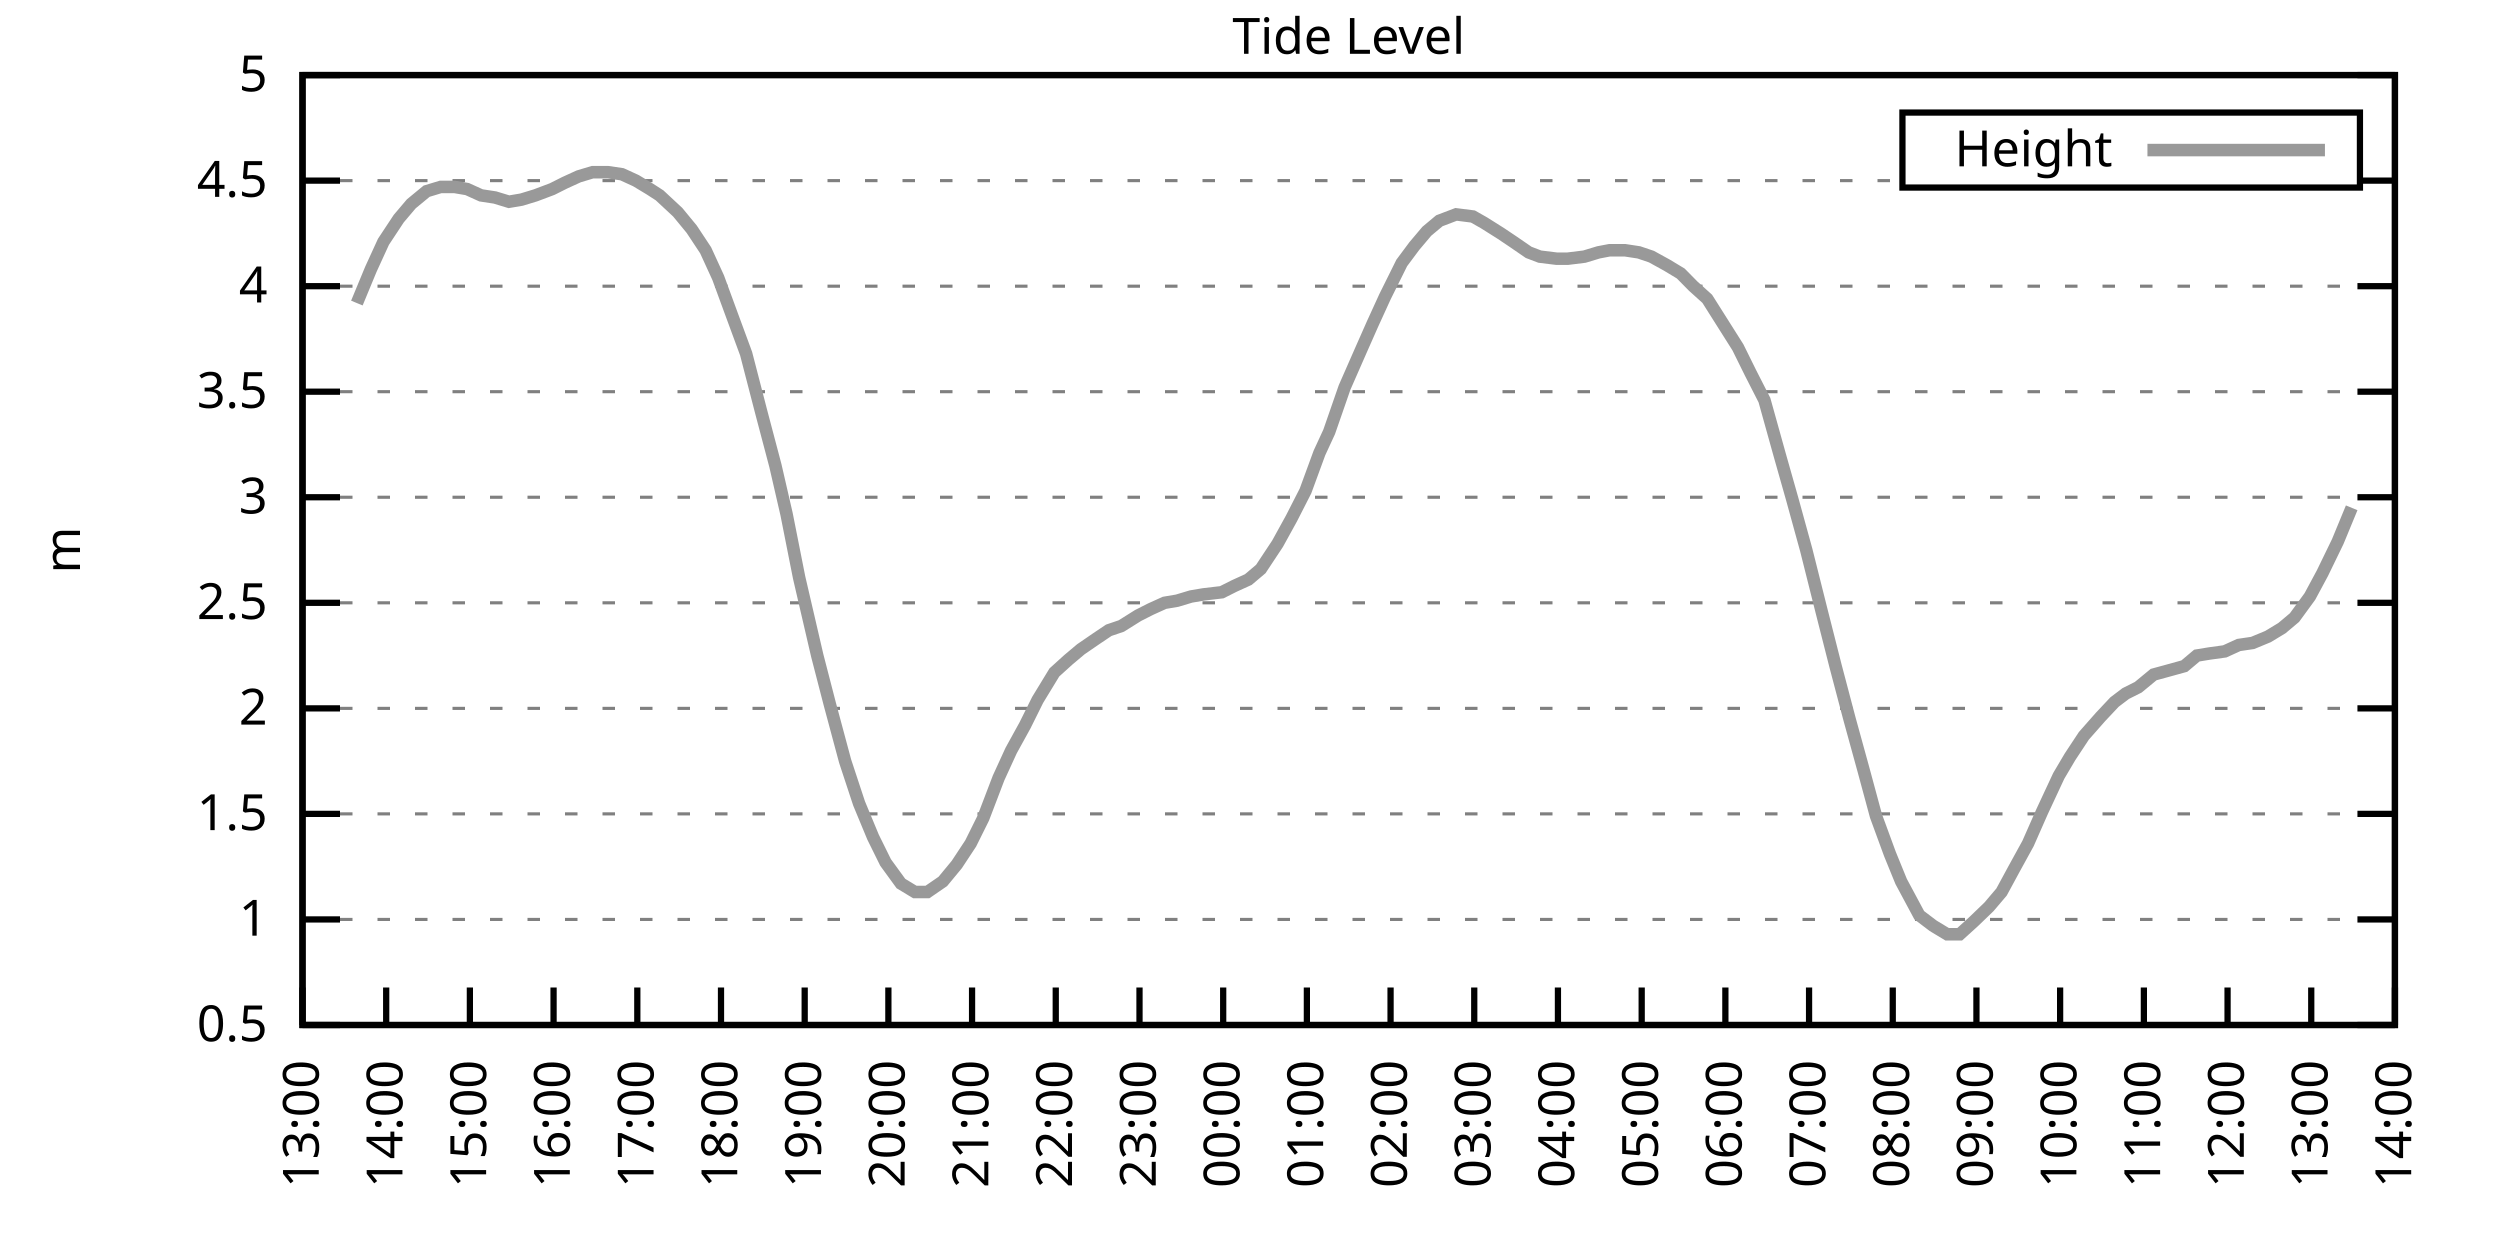
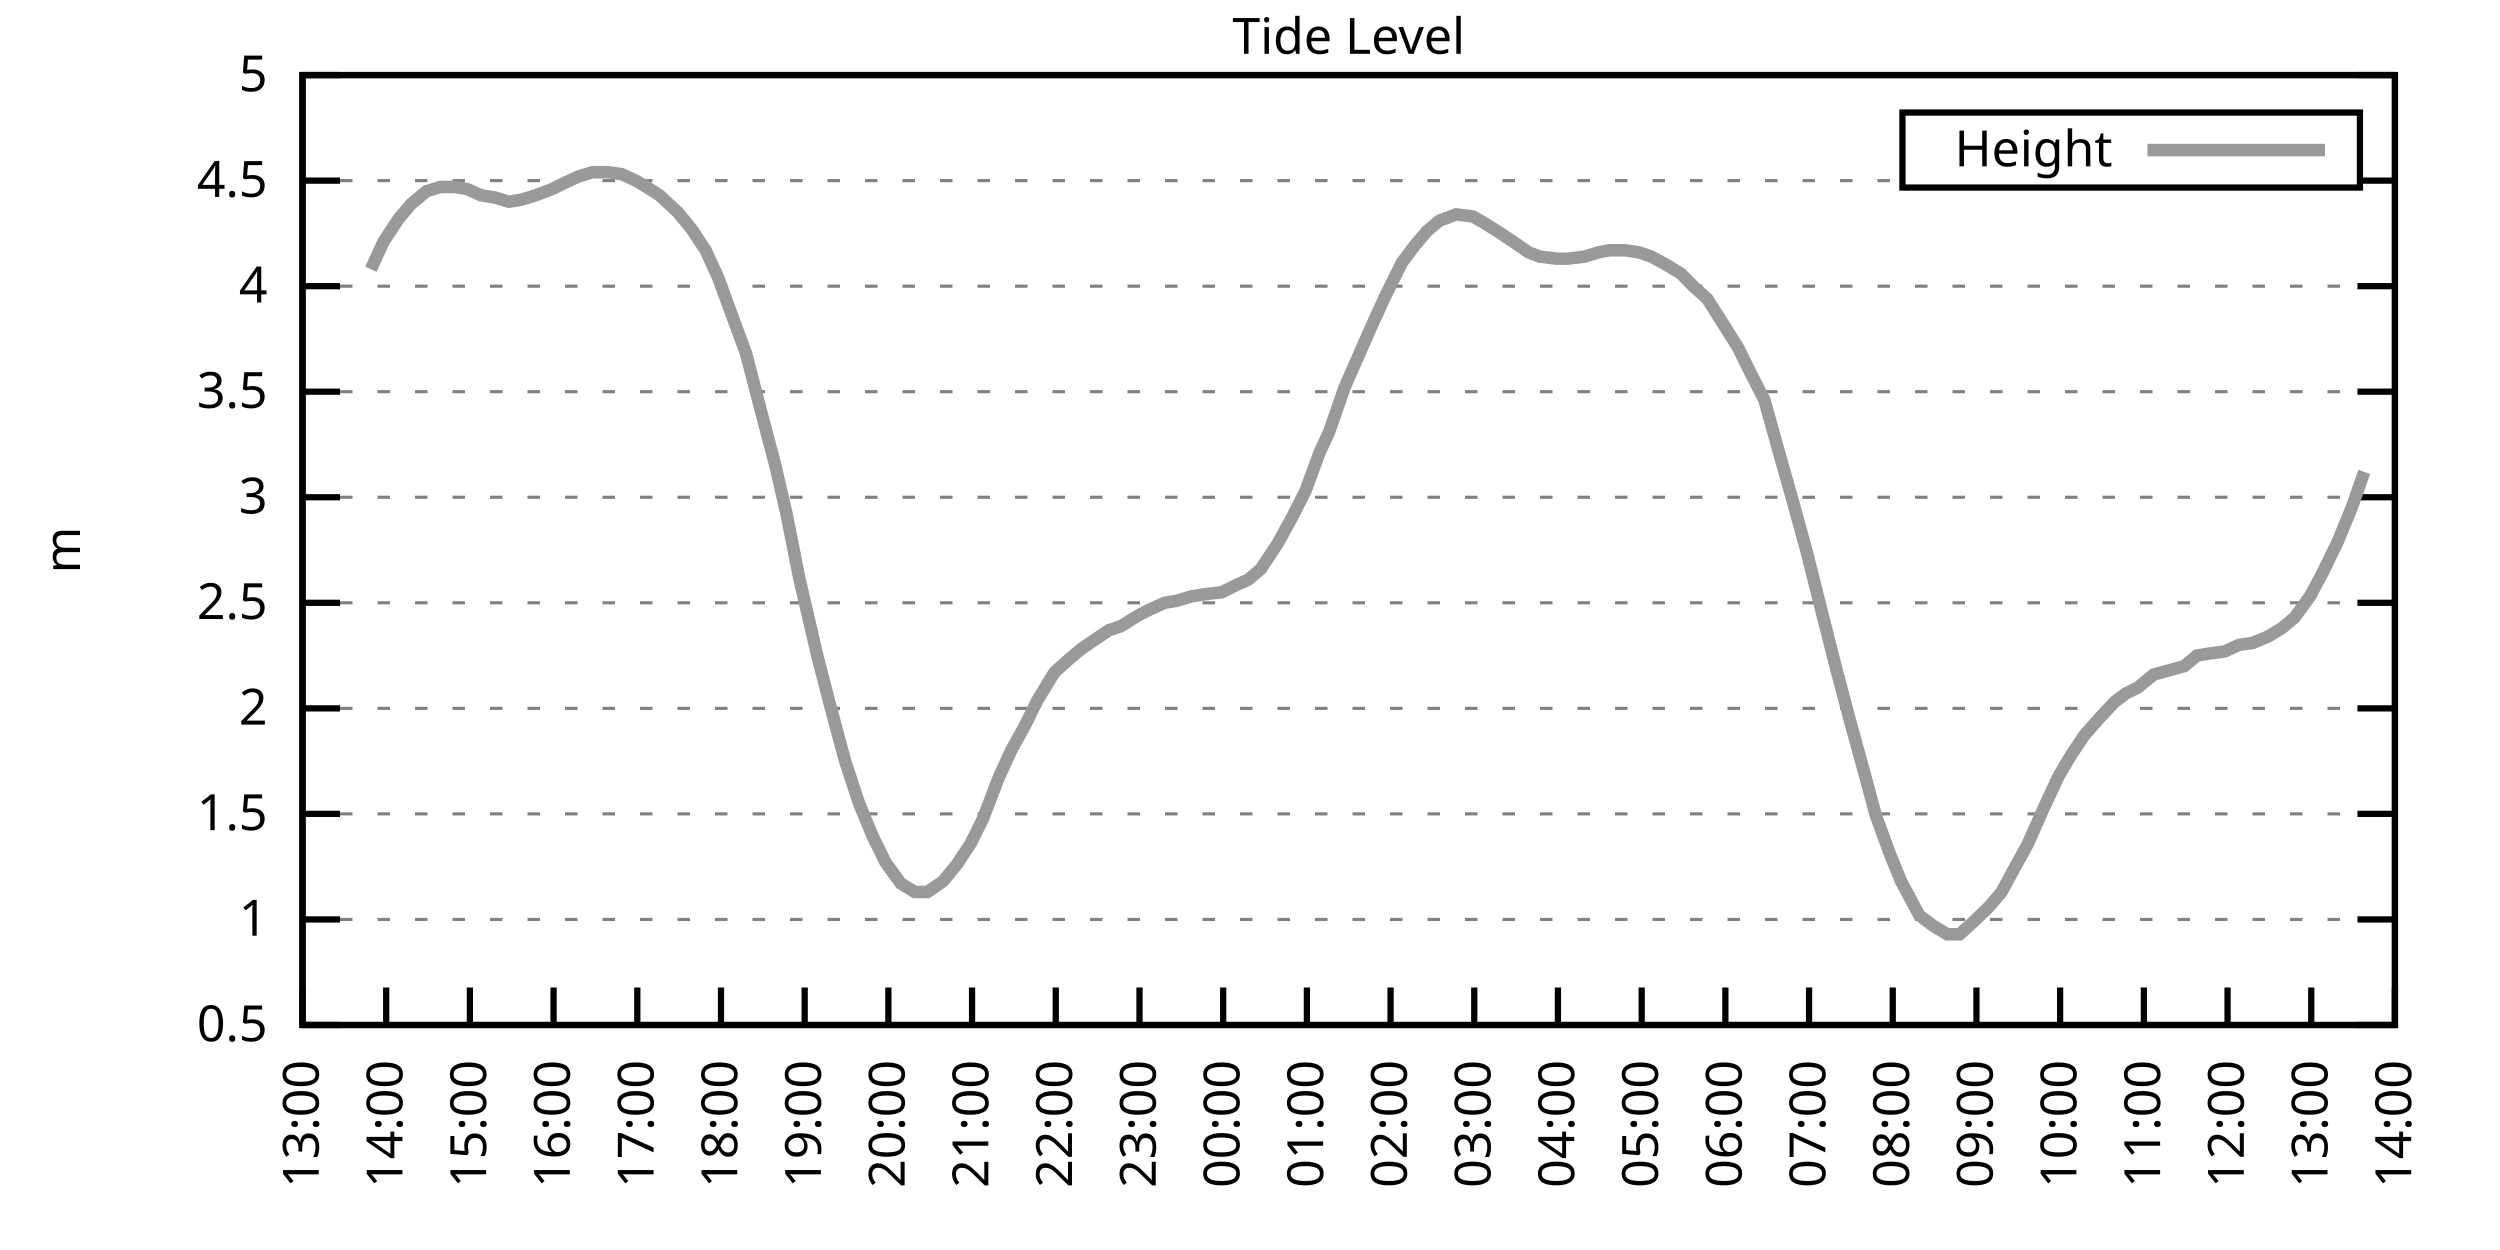
<svg xmlns="http://www.w3.org/2000/svg" xmlns:xlink="http://www.w3.org/1999/xlink" width="400" height="200" viewBox="0 0 400 200">
  <g id="gnuplot_canvas">
    <rect x="0" y="0" width="400" height="200" fill="none" />
    <defs>
      <circle id="gpDot" r="0.5" stroke-width="0.5" stroke="currentColor" />
      <path id="gpPt0" stroke-width="0.333" stroke="currentColor" d="M-1,0 h2 M0,-1 v2" />
      <path id="gpPt1" stroke-width="0.333" stroke="currentColor" d="M-1,-1 L1,1 M1,-1 L-1,1" />
      <path id="gpPt2" stroke-width="0.333" stroke="currentColor" d="M-1,0 L1,0 M0,-1 L0,1 M-1,-1 L1,1 M-1,1 L1,-1" />
      <rect id="gpPt3" stroke-width="0.333" stroke="currentColor" x="-1" y="-1" width="2" height="2" />
      <rect id="gpPt4" stroke-width="0.333" stroke="currentColor" fill="currentColor" x="-1" y="-1" width="2" height="2" />
      <circle id="gpPt5" stroke-width="0.333" stroke="currentColor" cx="0" cy="0" r="1" />
      <use xlink:href="#gpPt5" id="gpPt6" fill="currentColor" stroke="none" />
      <path id="gpPt7" stroke-width="0.333" stroke="currentColor" d="M0,-1.33 L-1.33,0.67 L1.33,0.67 z" />
      <use xlink:href="#gpPt7" id="gpPt8" fill="currentColor" stroke="none" />
      <use xlink:href="#gpPt7" id="gpPt9" stroke="currentColor" transform="rotate(180)" />
      <use xlink:href="#gpPt9" id="gpPt10" fill="currentColor" stroke="none" />
      <use xlink:href="#gpPt3" id="gpPt11" stroke="currentColor" transform="rotate(45)" />
      <use xlink:href="#gpPt11" id="gpPt12" fill="currentColor" stroke="none" />
      <path id="gpPt13" stroke-width="0.333" stroke="currentColor" d="M0,1.330 L1.265,0.411 L0.782,-1.067 L-0.782,-1.076 L-1.265,0.411 z" />
      <use xlink:href="#gpPt13" id="gpPt14" fill="currentColor" stroke="none" />
      <filter id="textbox" filterUnits="objectBoundingBox" x="0" y="0" height="1" width="1">
        <feFlood flood-color="white" flood-opacity="1" result="bgnd" />
        <feComposite in="SourceGraphic" in2="bgnd" operator="atop" />
      </filter>
      <filter id="greybox" filterUnits="objectBoundingBox" x="0" y="0" height="1" width="1">
        <feFlood flood-color="lightgrey" flood-opacity="1" result="grey" />
        <feComposite in="SourceGraphic" in2="grey" operator="atop" />
      </filter>
    </defs>
    <g fill="none" color="white" stroke="currentColor" stroke-width="1.00" stroke-linecap="butt" stroke-linejoin="miter">
</g>
    <g fill="none" color="black" stroke="currentColor" stroke-width="1.00" stroke-linecap="butt" stroke-linejoin="miter">
      <g stroke="none" shape-rendering="crispEdges">
        <polygon fill="rgb(255, 255, 255)" points="48.40,164.00 383.18,164.00 383.18,12.02 48.40,12.02 " />
      </g>
    </g>
    <g fill="none" color="black" stroke="currentColor" stroke-width="1.00" stroke-linecap="butt" stroke-linejoin="miter">
</g>
    <g fill="none" color="black" stroke="black" stroke-width="0.50" stroke-linecap="butt" stroke-linejoin="miter">
</g>
    <g fill="none" color="gray" stroke="currentColor" stroke-width="0.50" stroke-linecap="butt" stroke-linejoin="miter">
      <path stroke="gray" stroke-dasharray="2,4" class="gridline" d="M48.40,164.00 L383.19,164.00  " />
    </g>
    <g fill="none" color="gray" stroke="gray" stroke-width="1.00" stroke-linecap="butt" stroke-linejoin="miter">
</g>
    <g fill="none" color="black" stroke="currentColor" stroke-width="1.00" stroke-linecap="butt" stroke-linejoin="miter">
      <path stroke="black" d="M48.40,164.00 L54.40,164.00 M383.19,164.00 L377.19,164.00  " />
      <g transform="translate(42.80,166.60)" stroke="none" fill="black" font-family="Sans" font-size="8.00" text-anchor="end">
        <text>
          <tspan font-family="Sans"> 0.5</tspan>
        </text>
      </g>
    </g>
    <g fill="none" color="black" stroke="currentColor" stroke-width="1.00" stroke-linecap="butt" stroke-linejoin="miter">
</g>
    <g fill="none" color="black" stroke="black" stroke-width="0.50" stroke-linecap="butt" stroke-linejoin="miter">
</g>
    <g fill="none" color="gray" stroke="currentColor" stroke-width="0.50" stroke-linecap="butt" stroke-linejoin="miter">
      <path stroke="gray" stroke-dasharray="2,4" class="gridline" d="M48.40,147.11 L383.19,147.11  " />
    </g>
    <g fill="none" color="gray" stroke="gray" stroke-width="1.00" stroke-linecap="butt" stroke-linejoin="miter">
</g>
    <g fill="none" color="black" stroke="currentColor" stroke-width="1.00" stroke-linecap="butt" stroke-linejoin="miter">
      <path stroke="black" d="M48.40,147.11 L54.40,147.11 M383.19,147.11 L377.19,147.11  " />
      <g transform="translate(42.80,149.71)" stroke="none" fill="black" font-family="Sans" font-size="8.00" text-anchor="end">
        <text>
          <tspan font-family="Sans"> 1</tspan>
        </text>
      </g>
    </g>
    <g fill="none" color="black" stroke="currentColor" stroke-width="1.00" stroke-linecap="butt" stroke-linejoin="miter">
</g>
    <g fill="none" color="black" stroke="black" stroke-width="0.50" stroke-linecap="butt" stroke-linejoin="miter">
</g>
    <g fill="none" color="gray" stroke="currentColor" stroke-width="0.50" stroke-linecap="butt" stroke-linejoin="miter">
      <path stroke="gray" stroke-dasharray="2,4" class="gridline" d="M48.40,130.22 L383.19,130.22  " />
    </g>
    <g fill="none" color="gray" stroke="gray" stroke-width="1.00" stroke-linecap="butt" stroke-linejoin="miter">
</g>
    <g fill="none" color="black" stroke="currentColor" stroke-width="1.00" stroke-linecap="butt" stroke-linejoin="miter">
      <path stroke="black" d="M48.40,130.22 L54.40,130.22 M383.19,130.22 L377.19,130.22  " />
      <g transform="translate(42.80,132.82)" stroke="none" fill="black" font-family="Sans" font-size="8.00" text-anchor="end">
        <text>
          <tspan font-family="Sans"> 1.5</tspan>
        </text>
      </g>
    </g>
    <g fill="none" color="black" stroke="currentColor" stroke-width="1.00" stroke-linecap="butt" stroke-linejoin="miter">
</g>
    <g fill="none" color="black" stroke="black" stroke-width="0.50" stroke-linecap="butt" stroke-linejoin="miter">
</g>
    <g fill="none" color="gray" stroke="currentColor" stroke-width="0.50" stroke-linecap="butt" stroke-linejoin="miter">
      <path stroke="gray" stroke-dasharray="2,4" class="gridline" d="M48.40,113.34 L383.19,113.34  " />
    </g>
    <g fill="none" color="gray" stroke="gray" stroke-width="1.00" stroke-linecap="butt" stroke-linejoin="miter">
</g>
    <g fill="none" color="black" stroke="currentColor" stroke-width="1.00" stroke-linecap="butt" stroke-linejoin="miter">
      <path stroke="black" d="M48.40,113.34 L54.40,113.34 M383.19,113.34 L377.19,113.34  " />
      <g transform="translate(42.80,115.94)" stroke="none" fill="black" font-family="Sans" font-size="8.00" text-anchor="end">
        <text>
          <tspan font-family="Sans"> 2</tspan>
        </text>
      </g>
    </g>
    <g fill="none" color="black" stroke="currentColor" stroke-width="1.00" stroke-linecap="butt" stroke-linejoin="miter">
</g>
    <g fill="none" color="black" stroke="black" stroke-width="0.50" stroke-linecap="butt" stroke-linejoin="miter">
</g>
    <g fill="none" color="gray" stroke="currentColor" stroke-width="0.50" stroke-linecap="butt" stroke-linejoin="miter">
      <path stroke="gray" stroke-dasharray="2,4" class="gridline" d="M48.40,96.45 L383.19,96.45  " />
    </g>
    <g fill="none" color="gray" stroke="gray" stroke-width="1.00" stroke-linecap="butt" stroke-linejoin="miter">
</g>
    <g fill="none" color="black" stroke="currentColor" stroke-width="1.00" stroke-linecap="butt" stroke-linejoin="miter">
      <path stroke="black" d="M48.40,96.45 L54.40,96.45 M383.19,96.45 L377.19,96.45  " />
      <g transform="translate(42.80,99.05)" stroke="none" fill="black" font-family="Sans" font-size="8.00" text-anchor="end">
        <text>
          <tspan font-family="Sans"> 2.5</tspan>
        </text>
      </g>
    </g>
    <g fill="none" color="black" stroke="currentColor" stroke-width="1.00" stroke-linecap="butt" stroke-linejoin="miter">
</g>
    <g fill="none" color="black" stroke="black" stroke-width="0.50" stroke-linecap="butt" stroke-linejoin="miter">
</g>
    <g fill="none" color="gray" stroke="currentColor" stroke-width="0.50" stroke-linecap="butt" stroke-linejoin="miter">
      <path stroke="gray" stroke-dasharray="2,4" class="gridline" d="M48.40,79.56 L383.19,79.56  " />
    </g>
    <g fill="none" color="gray" stroke="gray" stroke-width="1.00" stroke-linecap="butt" stroke-linejoin="miter">
</g>
    <g fill="none" color="black" stroke="currentColor" stroke-width="1.00" stroke-linecap="butt" stroke-linejoin="miter">
      <path stroke="black" d="M48.40,79.56 L54.40,79.56 M383.19,79.56 L377.19,79.56  " />
      <g transform="translate(42.80,82.16)" stroke="none" fill="black" font-family="Sans" font-size="8.00" text-anchor="end">
        <text>
          <tspan font-family="Sans"> 3</tspan>
        </text>
      </g>
    </g>
    <g fill="none" color="black" stroke="currentColor" stroke-width="1.00" stroke-linecap="butt" stroke-linejoin="miter">
</g>
    <g fill="none" color="black" stroke="black" stroke-width="0.50" stroke-linecap="butt" stroke-linejoin="miter">
</g>
    <g fill="none" color="gray" stroke="currentColor" stroke-width="0.50" stroke-linecap="butt" stroke-linejoin="miter">
      <path stroke="gray" stroke-dasharray="2,4" class="gridline" d="M48.40,62.67 L383.19,62.67  " />
    </g>
    <g fill="none" color="gray" stroke="gray" stroke-width="1.00" stroke-linecap="butt" stroke-linejoin="miter">
</g>
    <g fill="none" color="black" stroke="currentColor" stroke-width="1.00" stroke-linecap="butt" stroke-linejoin="miter">
      <path stroke="black" d="M48.40,62.67 L54.40,62.67 M383.19,62.67 L377.19,62.67  " />
      <g transform="translate(42.80,65.27)" stroke="none" fill="black" font-family="Sans" font-size="8.00" text-anchor="end">
        <text>
          <tspan font-family="Sans"> 3.5</tspan>
        </text>
      </g>
    </g>
    <g fill="none" color="black" stroke="currentColor" stroke-width="1.00" stroke-linecap="butt" stroke-linejoin="miter">
</g>
    <g fill="none" color="black" stroke="black" stroke-width="0.50" stroke-linecap="butt" stroke-linejoin="miter">
</g>
    <g fill="none" color="gray" stroke="currentColor" stroke-width="0.50" stroke-linecap="butt" stroke-linejoin="miter">
      <path stroke="gray" stroke-dasharray="2,4" class="gridline" d="M48.40,45.79 L383.19,45.79  " />
    </g>
    <g fill="none" color="gray" stroke="gray" stroke-width="1.00" stroke-linecap="butt" stroke-linejoin="miter">
</g>
    <g fill="none" color="black" stroke="currentColor" stroke-width="1.00" stroke-linecap="butt" stroke-linejoin="miter">
      <path stroke="black" d="M48.40,45.79 L54.40,45.79 M383.19,45.79 L377.19,45.79  " />
      <g transform="translate(42.80,48.39)" stroke="none" fill="black" font-family="Sans" font-size="8.00" text-anchor="end">
        <text>
          <tspan font-family="Sans"> 4</tspan>
        </text>
      </g>
    </g>
    <g fill="none" color="black" stroke="currentColor" stroke-width="1.00" stroke-linecap="butt" stroke-linejoin="miter">
</g>
    <g fill="none" color="black" stroke="black" stroke-width="0.50" stroke-linecap="butt" stroke-linejoin="miter">
</g>
    <g fill="none" color="gray" stroke="currentColor" stroke-width="0.50" stroke-linecap="butt" stroke-linejoin="miter">
      <path stroke="gray" stroke-dasharray="2,4" class="gridline" d="M48.40,28.90 L304.39,28.90 M377.59,28.90 L383.19,28.90  " />
    </g>
    <g fill="none" color="gray" stroke="gray" stroke-width="1.00" stroke-linecap="butt" stroke-linejoin="miter">
</g>
    <g fill="none" color="black" stroke="currentColor" stroke-width="1.00" stroke-linecap="butt" stroke-linejoin="miter">
      <path stroke="black" d="M48.40,28.90 L54.40,28.90 M383.19,28.90 L377.19,28.90  " />
      <g transform="translate(42.80,31.50)" stroke="none" fill="black" font-family="Sans" font-size="8.00" text-anchor="end">
        <text>
          <tspan font-family="Sans"> 4.5</tspan>
        </text>
      </g>
    </g>
    <g fill="none" color="black" stroke="currentColor" stroke-width="1.00" stroke-linecap="butt" stroke-linejoin="miter">
</g>
    <g fill="none" color="black" stroke="black" stroke-width="0.50" stroke-linecap="butt" stroke-linejoin="miter">
</g>
    <g fill="none" color="gray" stroke="currentColor" stroke-width="0.50" stroke-linecap="butt" stroke-linejoin="miter">
      <path stroke="gray" stroke-dasharray="2,4" class="gridline" d="M48.40,12.01 L383.19,12.01  " />
    </g>
    <g fill="none" color="gray" stroke="gray" stroke-width="1.00" stroke-linecap="butt" stroke-linejoin="miter">
</g>
    <g fill="none" color="black" stroke="currentColor" stroke-width="1.00" stroke-linecap="butt" stroke-linejoin="miter">
      <path stroke="black" d="M48.40,12.01 L54.40,12.01 M383.19,12.01 L377.19,12.01  " />
      <g transform="translate(42.80,14.61)" stroke="none" fill="black" font-family="Sans" font-size="8.00" text-anchor="end">
        <text>
          <tspan font-family="Sans"> 5</tspan>
        </text>
      </g>
    </g>
    <g fill="none" color="black" stroke="currentColor" stroke-width="1.00" stroke-linecap="butt" stroke-linejoin="miter">
      <path stroke="black" d="M48.40,164.00 L48.40,158.00  " />
      <g transform="translate(51.00,169.60) rotate(270.00)" stroke="none" fill="black" font-family="Sans" font-size="8.00" text-anchor="end">
        <text>
          <tspan font-family="Sans">13:00</tspan>
        </text>
      </g>
    </g>
    <g fill="none" color="black" stroke="currentColor" stroke-width="1.00" stroke-linecap="butt" stroke-linejoin="miter">
      <path stroke="black" d="M61.79,164.00 L61.79,158.00  " />
      <g transform="translate(64.39,169.60) rotate(270.00)" stroke="none" fill="black" font-family="Sans" font-size="8.00" text-anchor="end">
        <text>
          <tspan font-family="Sans">14:00</tspan>
        </text>
      </g>
    </g>
    <g fill="none" color="black" stroke="currentColor" stroke-width="1.00" stroke-linecap="butt" stroke-linejoin="miter">
      <path stroke="black" d="M75.18,164.00 L75.18,158.00  " />
      <g transform="translate(77.78,169.60) rotate(270.00)" stroke="none" fill="black" font-family="Sans" font-size="8.00" text-anchor="end">
        <text>
          <tspan font-family="Sans">15:00</tspan>
        </text>
      </g>
    </g>
    <g fill="none" color="black" stroke="currentColor" stroke-width="1.00" stroke-linecap="butt" stroke-linejoin="miter">
      <path stroke="black" d="M88.57,164.00 L88.57,158.00  " />
      <g transform="translate(91.17,169.60) rotate(270.00)" stroke="none" fill="black" font-family="Sans" font-size="8.00" text-anchor="end">
        <text>
          <tspan font-family="Sans">16:00</tspan>
        </text>
      </g>
    </g>
    <g fill="none" color="black" stroke="currentColor" stroke-width="1.00" stroke-linecap="butt" stroke-linejoin="miter">
      <path stroke="black" d="M101.97,164.00 L101.97,158.00  " />
      <g transform="translate(104.57,169.60) rotate(270.00)" stroke="none" fill="black" font-family="Sans" font-size="8.00" text-anchor="end">
        <text>
          <tspan font-family="Sans">17:00</tspan>
        </text>
      </g>
    </g>
    <g fill="none" color="black" stroke="currentColor" stroke-width="1.00" stroke-linecap="butt" stroke-linejoin="miter">
      <path stroke="black" d="M115.36,164.00 L115.36,158.00  " />
      <g transform="translate(117.96,169.60) rotate(270.00)" stroke="none" fill="black" font-family="Sans" font-size="8.00" text-anchor="end">
        <text>
          <tspan font-family="Sans">18:00</tspan>
        </text>
      </g>
    </g>
    <g fill="none" color="black" stroke="currentColor" stroke-width="1.00" stroke-linecap="butt" stroke-linejoin="miter">
      <path stroke="black" d="M128.75,164.00 L128.75,158.00  " />
      <g transform="translate(131.35,169.60) rotate(270.00)" stroke="none" fill="black" font-family="Sans" font-size="8.00" text-anchor="end">
        <text>
          <tspan font-family="Sans">19:00</tspan>
        </text>
      </g>
    </g>
    <g fill="none" color="black" stroke="currentColor" stroke-width="1.00" stroke-linecap="butt" stroke-linejoin="miter">
      <path stroke="black" d="M142.14,164.00 L142.14,158.00  " />
      <g transform="translate(144.74,169.60) rotate(270.00)" stroke="none" fill="black" font-family="Sans" font-size="8.00" text-anchor="end">
        <text>
          <tspan font-family="Sans">20:00</tspan>
        </text>
      </g>
    </g>
    <g fill="none" color="black" stroke="currentColor" stroke-width="1.00" stroke-linecap="butt" stroke-linejoin="miter">
      <path stroke="black" d="M155.53,164.00 L155.53,158.00  " />
      <g transform="translate(158.13,169.60) rotate(270.00)" stroke="none" fill="black" font-family="Sans" font-size="8.00" text-anchor="end">
        <text>
          <tspan font-family="Sans">21:00</tspan>
        </text>
      </g>
    </g>
    <g fill="none" color="black" stroke="currentColor" stroke-width="1.00" stroke-linecap="butt" stroke-linejoin="miter">
      <path stroke="black" d="M168.92,164.00 L168.92,158.00  " />
      <g transform="translate(171.52,169.60) rotate(270.00)" stroke="none" fill="black" font-family="Sans" font-size="8.00" text-anchor="end">
        <text>
          <tspan font-family="Sans">22:00</tspan>
        </text>
      </g>
    </g>
    <g fill="none" color="black" stroke="currentColor" stroke-width="1.00" stroke-linecap="butt" stroke-linejoin="miter">
      <path stroke="black" d="M182.32,164.00 L182.32,158.00  " />
      <g transform="translate(184.92,169.60) rotate(270.00)" stroke="none" fill="black" font-family="Sans" font-size="8.00" text-anchor="end">
        <text>
          <tspan font-family="Sans">23:00</tspan>
        </text>
      </g>
    </g>
    <g fill="none" color="black" stroke="currentColor" stroke-width="1.00" stroke-linecap="butt" stroke-linejoin="miter">
      <path stroke="black" d="M195.71,164.00 L195.71,158.00  " />
      <g transform="translate(198.31,169.60) rotate(270.00)" stroke="none" fill="black" font-family="Sans" font-size="8.00" text-anchor="end">
        <text>
          <tspan font-family="Sans">00:00</tspan>
        </text>
      </g>
    </g>
    <g fill="none" color="black" stroke="currentColor" stroke-width="1.00" stroke-linecap="butt" stroke-linejoin="miter">
      <path stroke="black" d="M209.10,164.00 L209.10,158.00  " />
      <g transform="translate(211.70,169.60) rotate(270.00)" stroke="none" fill="black" font-family="Sans" font-size="8.00" text-anchor="end">
        <text>
          <tspan font-family="Sans">01:00</tspan>
        </text>
      </g>
    </g>
    <g fill="none" color="black" stroke="currentColor" stroke-width="1.00" stroke-linecap="butt" stroke-linejoin="miter">
      <path stroke="black" d="M222.49,164.00 L222.49,158.00  " />
      <g transform="translate(225.09,169.60) rotate(270.00)" stroke="none" fill="black" font-family="Sans" font-size="8.00" text-anchor="end">
        <text>
          <tspan font-family="Sans">02:00</tspan>
        </text>
      </g>
    </g>
    <g fill="none" color="black" stroke="currentColor" stroke-width="1.00" stroke-linecap="butt" stroke-linejoin="miter">
      <path stroke="black" d="M235.88,164.00 L235.88,158.00  " />
      <g transform="translate(238.48,169.60) rotate(270.00)" stroke="none" fill="black" font-family="Sans" font-size="8.00" text-anchor="end">
        <text>
          <tspan font-family="Sans">03:00</tspan>
        </text>
      </g>
    </g>
    <g fill="none" color="black" stroke="currentColor" stroke-width="1.00" stroke-linecap="butt" stroke-linejoin="miter">
      <path stroke="black" d="M249.27,164.00 L249.27,158.00  " />
      <g transform="translate(251.87,169.60) rotate(270.00)" stroke="none" fill="black" font-family="Sans" font-size="8.00" text-anchor="end">
        <text>
          <tspan font-family="Sans">04:00</tspan>
        </text>
      </g>
    </g>
    <g fill="none" color="black" stroke="currentColor" stroke-width="1.00" stroke-linecap="butt" stroke-linejoin="miter">
      <path stroke="black" d="M262.67,164.00 L262.67,158.00  " />
      <g transform="translate(265.27,169.60) rotate(270.00)" stroke="none" fill="black" font-family="Sans" font-size="8.00" text-anchor="end">
        <text>
          <tspan font-family="Sans">05:00</tspan>
        </text>
      </g>
    </g>
    <g fill="none" color="black" stroke="currentColor" stroke-width="1.00" stroke-linecap="butt" stroke-linejoin="miter">
      <path stroke="black" d="M276.06,164.00 L276.06,158.00  " />
      <g transform="translate(278.66,169.60) rotate(270.00)" stroke="none" fill="black" font-family="Sans" font-size="8.00" text-anchor="end">
        <text>
          <tspan font-family="Sans">06:00</tspan>
        </text>
      </g>
    </g>
    <g fill="none" color="black" stroke="currentColor" stroke-width="1.00" stroke-linecap="butt" stroke-linejoin="miter">
      <path stroke="black" d="M289.45,164.00 L289.45,158.00  " />
      <g transform="translate(292.05,169.60) rotate(270.00)" stroke="none" fill="black" font-family="Sans" font-size="8.00" text-anchor="end">
        <text>
          <tspan font-family="Sans">07:00</tspan>
        </text>
      </g>
    </g>
    <g fill="none" color="black" stroke="currentColor" stroke-width="1.00" stroke-linecap="butt" stroke-linejoin="miter">
      <path stroke="black" d="M302.84,164.00 L302.84,158.00  " />
      <g transform="translate(305.44,169.60) rotate(270.00)" stroke="none" fill="black" font-family="Sans" font-size="8.00" text-anchor="end">
        <text>
          <tspan font-family="Sans">08:00</tspan>
        </text>
      </g>
    </g>
    <g fill="none" color="black" stroke="currentColor" stroke-width="1.00" stroke-linecap="butt" stroke-linejoin="miter">
      <path stroke="black" d="M316.23,164.00 L316.23,158.00  " />
      <g transform="translate(318.83,169.60) rotate(270.00)" stroke="none" fill="black" font-family="Sans" font-size="8.00" text-anchor="end">
        <text>
          <tspan font-family="Sans">09:00</tspan>
        </text>
      </g>
    </g>
    <g fill="none" color="black" stroke="currentColor" stroke-width="1.00" stroke-linecap="butt" stroke-linejoin="miter">
      <path stroke="black" d="M329.62,164.00 L329.62,158.00  " />
      <g transform="translate(332.22,169.60) rotate(270.00)" stroke="none" fill="black" font-family="Sans" font-size="8.00" text-anchor="end">
        <text>
          <tspan font-family="Sans">10:00</tspan>
        </text>
      </g>
    </g>
    <g fill="none" color="black" stroke="currentColor" stroke-width="1.00" stroke-linecap="butt" stroke-linejoin="miter">
      <path stroke="black" d="M343.02,164.00 L343.02,158.00  " />
      <g transform="translate(345.62,169.60) rotate(270.00)" stroke="none" fill="black" font-family="Sans" font-size="8.00" text-anchor="end">
        <text>
          <tspan font-family="Sans">11:00</tspan>
        </text>
      </g>
    </g>
    <g fill="none" color="black" stroke="currentColor" stroke-width="1.00" stroke-linecap="butt" stroke-linejoin="miter">
      <path stroke="black" d="M356.41,164.00 L356.41,158.00  " />
      <g transform="translate(359.01,169.60) rotate(270.00)" stroke="none" fill="black" font-family="Sans" font-size="8.00" text-anchor="end">
        <text>
          <tspan font-family="Sans">12:00</tspan>
        </text>
      </g>
    </g>
    <g fill="none" color="black" stroke="currentColor" stroke-width="1.00" stroke-linecap="butt" stroke-linejoin="miter">
      <path stroke="black" d="M369.80,164.00 L369.80,158.00  " />
      <g transform="translate(372.40,169.60) rotate(270.00)" stroke="none" fill="black" font-family="Sans" font-size="8.00" text-anchor="end">
        <text>
          <tspan font-family="Sans">13:00</tspan>
        </text>
      </g>
    </g>
    <g fill="none" color="black" stroke="currentColor" stroke-width="1.00" stroke-linecap="butt" stroke-linejoin="miter">
      <path stroke="black" d="M383.19,164.00 L383.19,158.00  " />
      <g transform="translate(385.79,169.60) rotate(270.00)" stroke="none" fill="black" font-family="Sans" font-size="8.00" text-anchor="end">
        <text>
          <tspan font-family="Sans">14:00</tspan>
        </text>
      </g>
    </g>
    <g fill="none" color="black" stroke="currentColor" stroke-width="1.00" stroke-linecap="butt" stroke-linejoin="miter">
</g>
    <g fill="none" color="black" stroke="currentColor" stroke-width="1.00" stroke-linecap="butt" stroke-linejoin="miter">
      <path stroke="black" d="M48.40,12.01 L48.40,164.00 L383.19,164.00 L383.19,12.01 L48.40,12.01 Z  " />
    </g>
    <g fill="none" color="black" stroke="currentColor" stroke-width="1.00" stroke-linecap="butt" stroke-linejoin="miter">
</g>
    <g fill="none" color="black" stroke="currentColor" stroke-width="1.00" stroke-linecap="butt" stroke-linejoin="miter">
      <path stroke="black" d="M304.39,30.01 L304.39,18.01 L377.59,18.01 L377.59,30.01 L304.39,30.01 Z  " />
    </g>
    <g id="Tide_level_plot_1">
      <g fill="none" color="white" stroke="black" stroke-width="2.00" stroke-linecap="butt" stroke-linejoin="miter">
</g>
      <g fill="none" color="black" stroke="currentColor" stroke-width="2.00" stroke-linecap="butt" stroke-linejoin="miter">
        <g transform="translate(337.99,26.61)" stroke="none" fill="black" font-family="Sans" font-size="8.00" text-anchor="end">
          <text>
            <tspan font-family="Sans">Height</tspan>
          </text>
        </g>
      </g>
      <g fill="none" color="black" stroke="currentColor" stroke-width="2.00" stroke-linecap="butt" stroke-linejoin="miter">
-         <path stroke="rgb(153, 153, 153)" d="M343.59,24.01 L371.99,24.01 M57.10,48.49 L59.34,43.08 L61.35,38.69 L63.80,34.98 L65.81,32.61 L68.26,30.59   L70.50,29.91 L72.73,29.91 L74.74,30.25 L76.97,31.26 L79.20,31.60 L81.43,32.28 L83.44,31.94 L85.67,31.26   L88.35,30.25 L90.36,29.24 L92.59,28.22 L94.82,27.55 L97.28,27.55 L99.51,27.88 L101.74,28.90 L103.98,30.25   L105.54,31.26 L108.44,33.96 L110.67,36.67 L112.90,40.04 L114.91,44.43 L117.14,50.51 L119.38,56.59 L121.83,66.05   L124.06,74.49 L125.85,82.26 L127.86,92.40 L130.76,104.89 L132.77,112.66 L135.22,121.78 L137.45,128.54 L139.69,133.94   L141.69,137.99 L144.15,141.37 L146.38,142.72 L148.39,142.72 L150.85,141.03 L153.08,138.33 L155.31,134.95 L157.32,130.90   L159.77,124.48 L161.78,120.09 L164.01,116.04 L166.02,111.99 L168.70,107.59 L170.93,105.57 L172.94,103.88 L175.40,102.19   L177.41,100.84 L179.41,100.16 L182.09,98.48 L184.10,97.46 L186.33,96.45 L188.34,96.11 L190.57,95.44 L192.58,95.10   L195.48,94.76 L197.49,93.75 L199.73,92.73 L201.73,91.04 L204.41,86.99 L206.64,82.94 L208.88,78.55 L211.11,72.47   L212.67,69.09 L215.13,62.00 L217.80,55.92 L219.59,51.87 L221.60,47.47 L224.28,42.07 L226.29,39.37 L228.29,37.00   L230.30,35.32 L232.98,34.30 L235.66,34.64 L237.44,35.65 L240.12,37.34 L242.13,38.69 L244.59,40.38 L246.37,41.06   L249.05,41.39 L250.84,41.39 L253.51,41.06 L255.75,40.38 L257.53,40.04 L259.99,40.04 L262.22,40.38 L264.23,41.06   L266.68,42.41 L268.92,43.76 L270.92,45.79 L273.16,47.81 L278.07,55.58 L280.07,59.63 L282.31,64.02 L284.76,72.81   L286.77,79.90 L289.00,88.00 L291.46,97.80 L293.69,106.58 L295.92,115.03 L298.15,123.13 L300.16,130.56 L302.39,136.64   L304.18,141.03 L307.08,146.44 L309.31,148.13 L311.54,149.48 L313.55,149.48 L315.79,147.45 L318.24,145.09 L320.25,142.72   L322.26,139.01 L324.49,134.95 L326.72,129.89 L329.40,124.14 L331.19,121.11 L333.42,117.73 L336.10,114.69 L338.33,112.32   L340.11,110.97 L342.12,109.96 L344.58,107.93 L347.03,107.26 L349.49,106.58 L351.50,104.89 L353.51,104.56 L355.96,104.22   L358.19,103.20 L360.42,102.87 L362.88,101.85 L365.11,100.50 L367.12,98.81 L369.58,95.44 L371.58,91.72 L374.04,86.65   L376.27,81.25  " />
+         <path stroke="rgb(153, 153, 153)" d="M343.59,24.01 L371.99,24.01 M59.34,43.08 L61.35,38.69 L63.80,34.98 L65.81,32.61 L68.26,30.59 L70.50,29.91   L72.73,29.91 L74.74,30.25 L76.97,31.26 L79.20,31.60 L81.43,32.28 L83.44,31.94 L85.67,31.26 L88.35,30.25   L90.36,29.24 L92.59,28.22 L94.82,27.55 L97.28,27.55 L99.51,27.88 L101.74,28.90 L103.98,30.25 L105.54,31.26   L108.44,33.96 L110.67,36.67 L112.90,40.04 L114.91,44.43 L117.14,50.51 L119.38,56.59 L121.83,66.05 L124.06,74.49   L125.85,82.26 L127.86,92.40 L130.76,104.89 L132.77,112.66 L135.22,121.78 L137.45,128.54 L139.69,133.94 L141.69,137.99   L144.15,141.37 L146.38,142.72 L148.39,142.72 L150.85,141.03 L153.08,138.33 L155.31,134.95 L157.32,130.90 L159.77,124.48   L161.78,120.09 L164.01,116.04 L166.02,111.99 L168.70,107.59 L170.93,105.57 L172.94,103.88 L175.40,102.19 L177.41,100.84   L179.41,100.16 L182.09,98.48 L184.10,97.46 L186.33,96.45 L188.34,96.11 L190.57,95.44 L192.58,95.10 L195.48,94.76   L197.49,93.75 L199.73,92.73 L201.73,91.04 L204.41,86.99 L206.64,82.94 L208.88,78.55 L211.11,72.47 L212.67,69.09   L215.13,62.00 L217.80,55.92 L219.59,51.87 L221.60,47.47 L224.28,42.07 L226.29,39.37 L228.29,37.00 L230.30,35.32   L232.98,34.30 L235.66,34.64 L237.44,35.65 L240.12,37.34 L242.13,38.69 L244.59,40.38 L246.37,41.06 L249.05,41.39   L250.84,41.39 L253.51,41.06 L255.75,40.38 L257.53,40.04 L259.99,40.04 L262.22,40.38 L264.23,41.06 L266.68,42.41   L268.92,43.76 L270.92,45.79 L273.16,47.81 L278.07,55.58 L280.07,59.63 L282.31,64.02 L284.76,72.81 L286.77,79.90   L289.00,88.00 L291.46,97.80 L293.69,106.58 L295.92,115.03 L298.15,123.13 L300.16,130.56 L302.39,136.64 L304.18,141.03   L307.08,146.44 L309.31,148.13 L311.54,149.48 L313.55,149.48 L315.79,147.45 L318.24,145.09 L320.25,142.72 L322.26,139.01   L324.49,134.95 L326.72,129.89 L329.40,124.14 L331.19,121.11 L333.42,117.73 L336.10,114.69 L338.33,112.32 L340.11,110.97   L342.12,109.96 L344.58,107.93 L347.03,107.26 L349.49,106.58 L351.50,104.89 L353.51,104.56 L355.96,104.22 L358.19,103.20   L360.42,102.87 L362.88,101.85 L365.11,100.50 L367.12,98.81 L369.58,95.44 L371.58,91.72 L374.04,86.65 L376.27,81.25   L378.28,75.51  " />
      </g>
    </g>
    <g fill="none" color="black" stroke="currentColor" stroke-width="2.00" stroke-linecap="butt" stroke-linejoin="miter">
</g>
    <g fill="none" color="black" stroke="black" stroke-width="1.00" stroke-linecap="butt" stroke-linejoin="miter">
</g>
    <g fill="none" color="black" stroke="currentColor" stroke-width="1.00" stroke-linecap="butt" stroke-linejoin="miter">
      <path stroke="black" d="M48.40,12.01 L48.40,164.00 L383.19,164.00 L383.19,12.01 L48.40,12.01 Z  " />
      <g transform="translate(12.80,88.01) rotate(270.00)" stroke="none" fill="black" font-family="Sans" font-size="8.00" text-anchor="middle">
        <text>
          <tspan font-family="Sans">m</tspan>
        </text>
      </g>
    </g>
    <g fill="none" color="black" stroke="currentColor" stroke-width="1.00" stroke-linecap="butt" stroke-linejoin="miter">
</g>
    <g fill="none" color="black" stroke="currentColor" stroke-width="1.00" stroke-linecap="butt" stroke-linejoin="miter">
      <g transform="translate(215.79,8.61)" stroke="none" fill="black" font-family="Sans" font-size="8.00" text-anchor="middle">
        <text>
          <tspan font-family="Sans">Tide Level</tspan>
        </text>
      </g>
    </g>
    <g fill="none" color="black" stroke="currentColor" stroke-width="1.00" stroke-linecap="butt" stroke-linejoin="miter">
</g>
  </g>
</svg>
